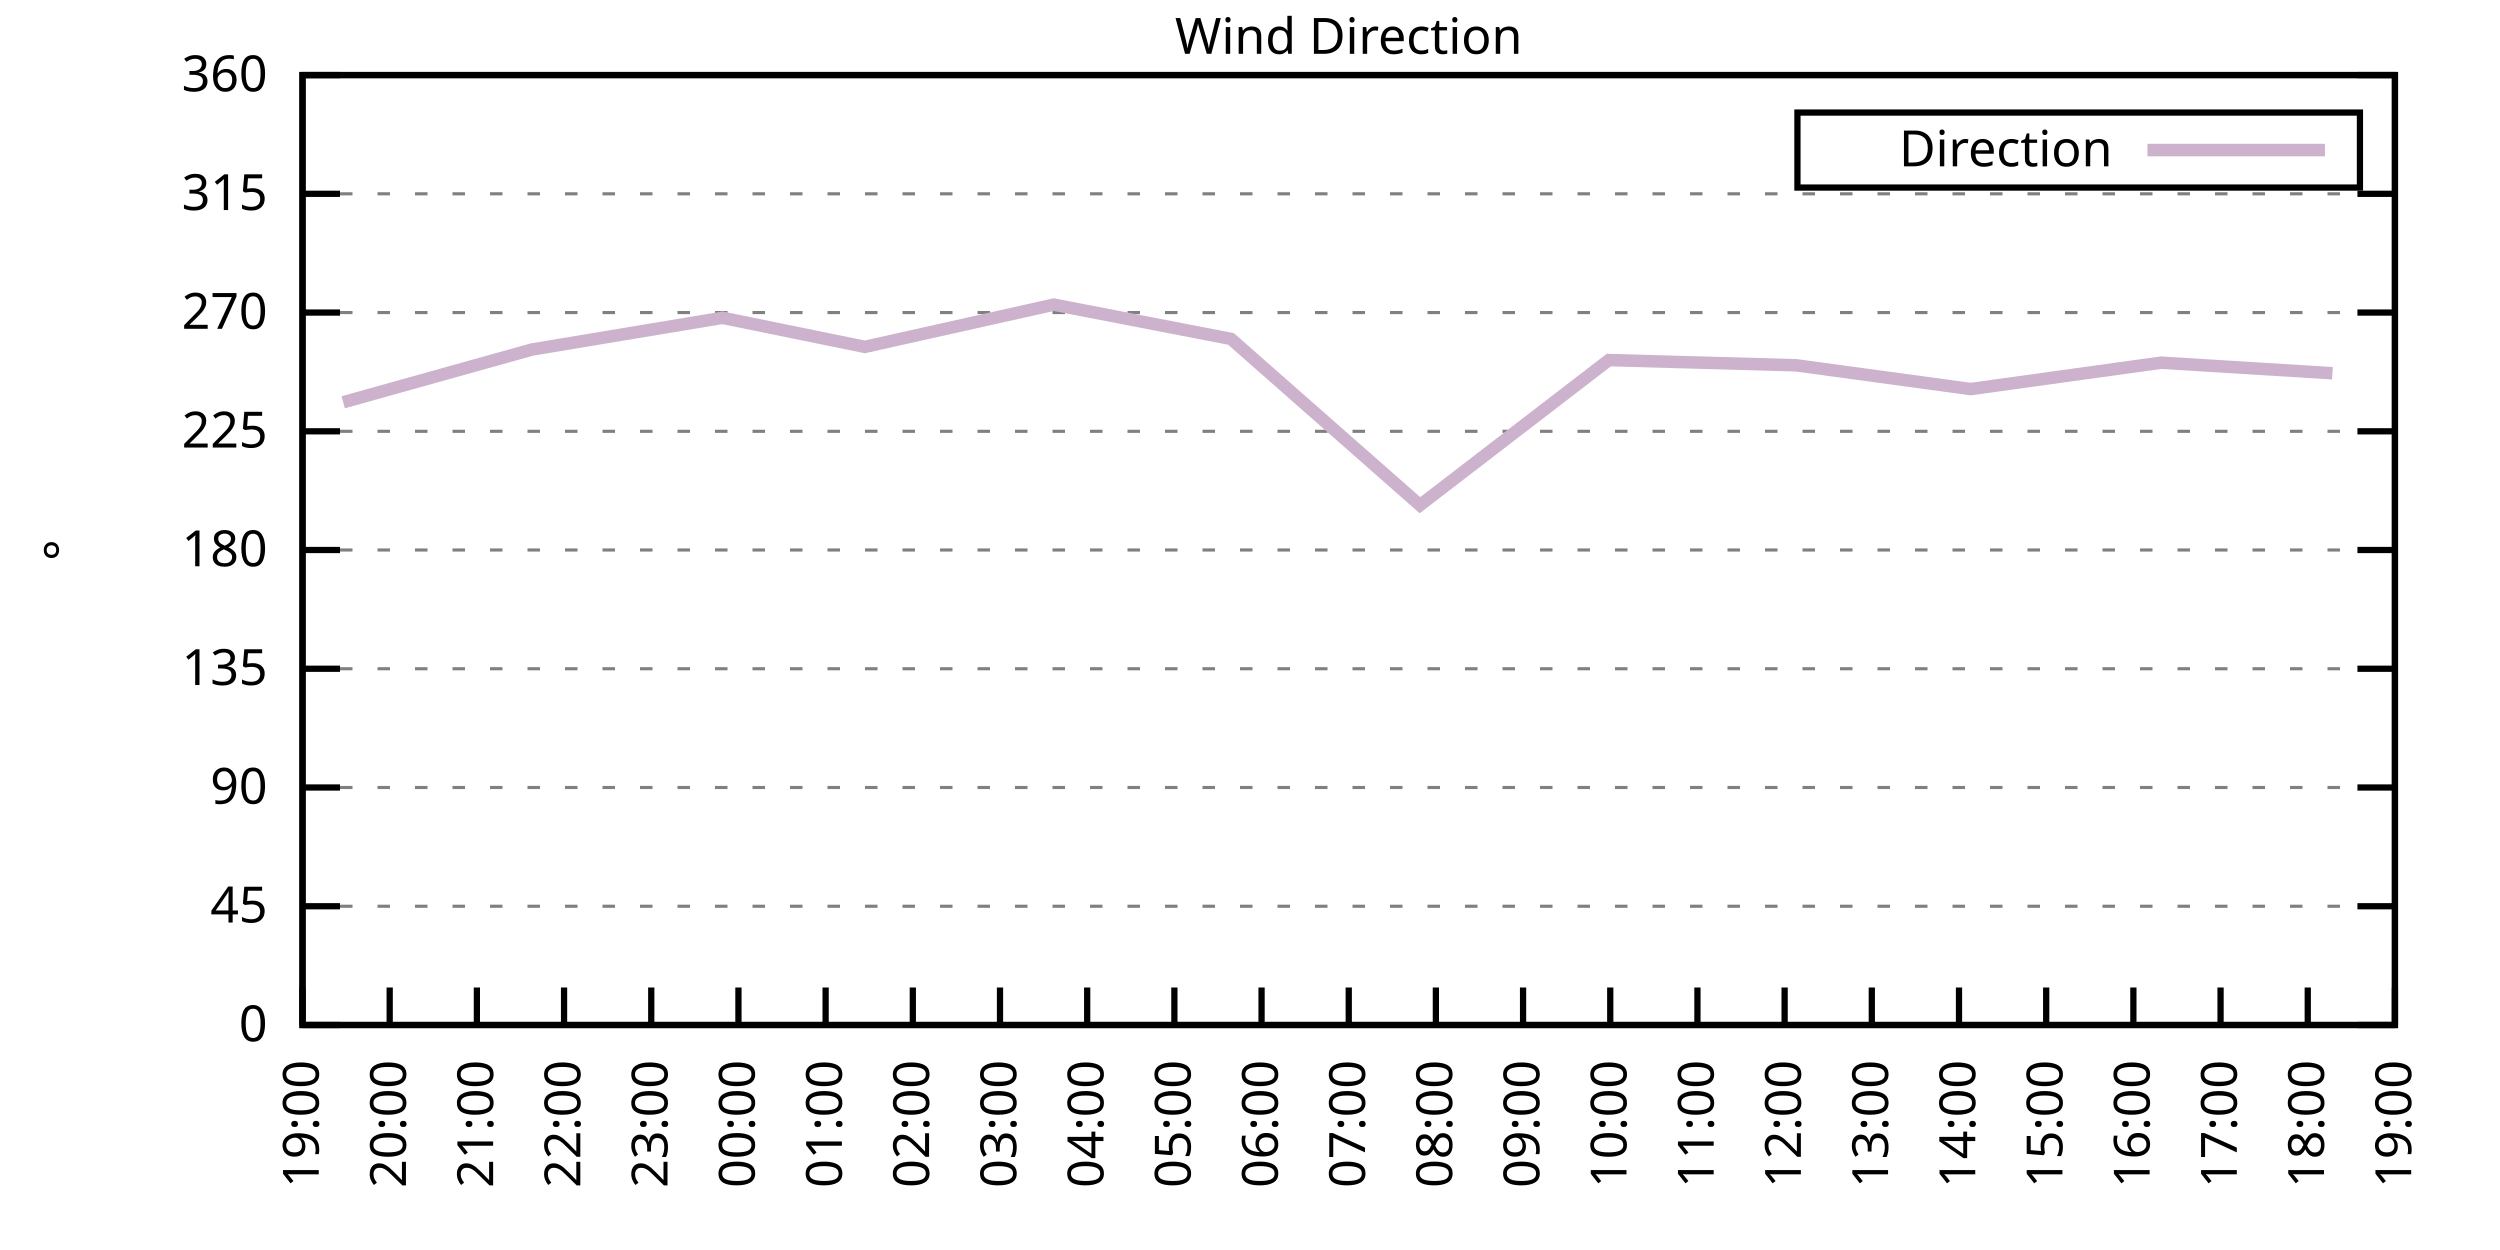
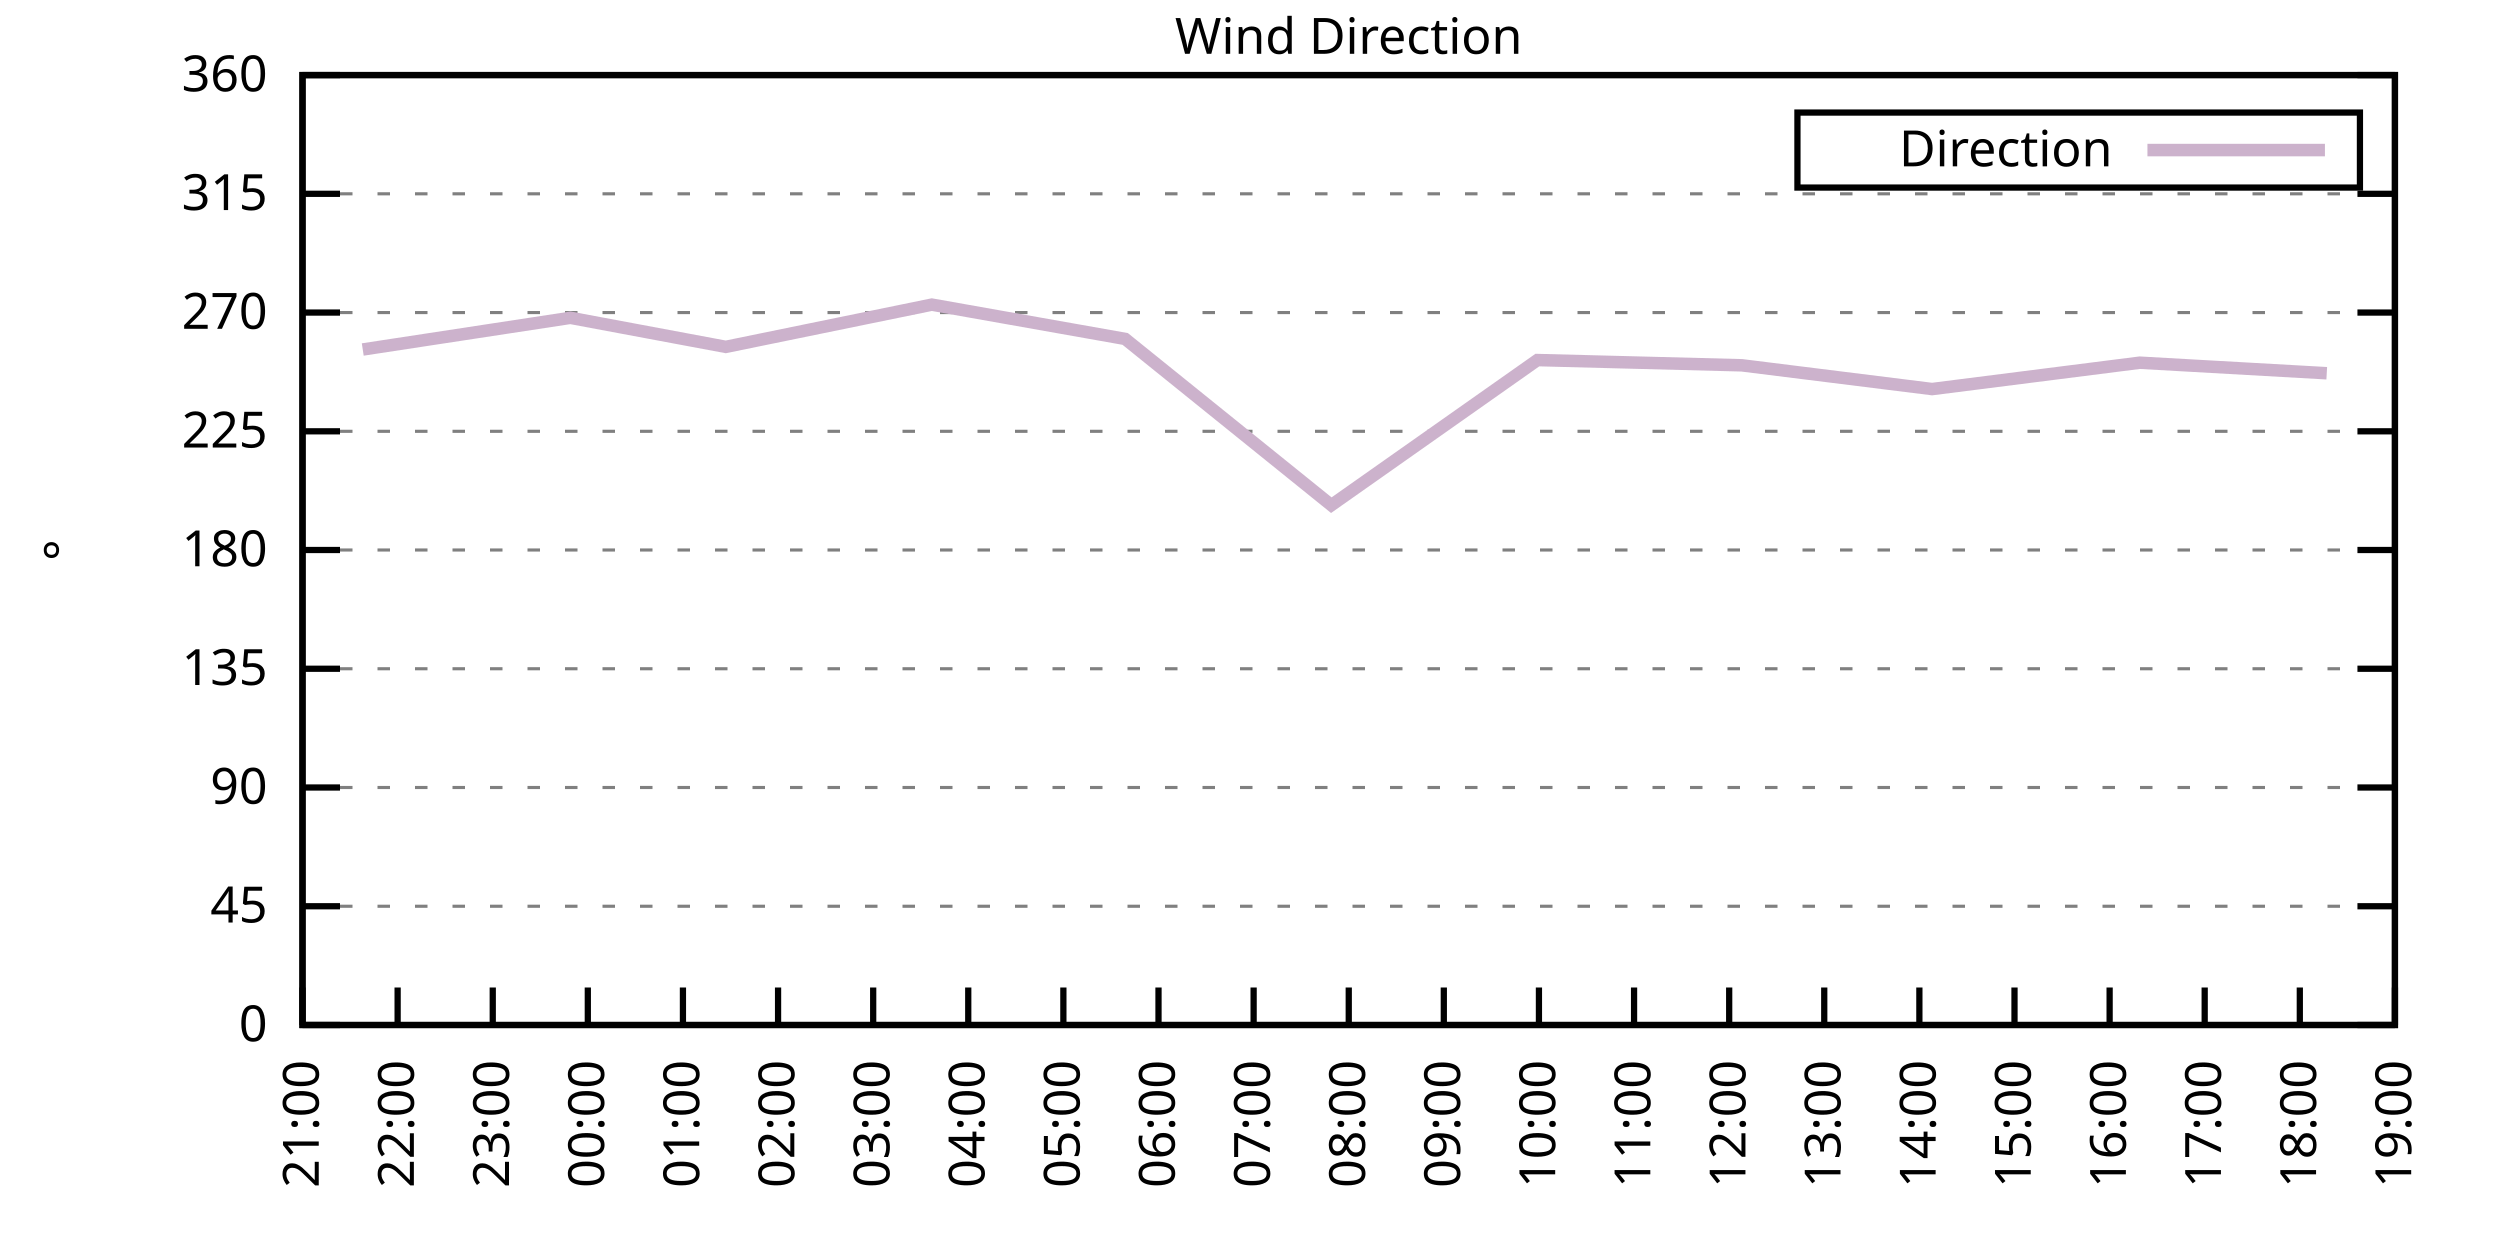
<svg xmlns="http://www.w3.org/2000/svg" xmlns:xlink="http://www.w3.org/1999/xlink" width="400" height="200" viewBox="0 0 400 200">
  <g id="gnuplot_canvas">
    <rect x="0" y="0" width="400" height="200" fill="none" />
    <defs>
      <circle id="gpDot" r="0.5" stroke-width="0.5" stroke="currentColor" />
      <path id="gpPt0" stroke-width="0.333" stroke="currentColor" d="M-1,0 h2 M0,-1 v2" />
      <path id="gpPt1" stroke-width="0.333" stroke="currentColor" d="M-1,-1 L1,1 M1,-1 L-1,1" />
      <path id="gpPt2" stroke-width="0.333" stroke="currentColor" d="M-1,0 L1,0 M0,-1 L0,1 M-1,-1 L1,1 M-1,1 L1,-1" />
      <rect id="gpPt3" stroke-width="0.333" stroke="currentColor" x="-1" y="-1" width="2" height="2" />
      <rect id="gpPt4" stroke-width="0.333" stroke="currentColor" fill="currentColor" x="-1" y="-1" width="2" height="2" />
      <circle id="gpPt5" stroke-width="0.333" stroke="currentColor" cx="0" cy="0" r="1" />
      <use xlink:href="#gpPt5" id="gpPt6" fill="currentColor" stroke="none" />
      <path id="gpPt7" stroke-width="0.333" stroke="currentColor" d="M0,-1.33 L-1.33,0.67 L1.33,0.67 z" />
      <use xlink:href="#gpPt7" id="gpPt8" fill="currentColor" stroke="none" />
      <use xlink:href="#gpPt7" id="gpPt9" stroke="currentColor" transform="rotate(180)" />
      <use xlink:href="#gpPt9" id="gpPt10" fill="currentColor" stroke="none" />
      <use xlink:href="#gpPt3" id="gpPt11" stroke="currentColor" transform="rotate(45)" />
      <use xlink:href="#gpPt11" id="gpPt12" fill="currentColor" stroke="none" />
      <path id="gpPt13" stroke-width="0.333" stroke="currentColor" d="M0,1.330 L1.265,0.411 L0.782,-1.067 L-0.782,-1.076 L-1.265,0.411 z" />
      <use xlink:href="#gpPt13" id="gpPt14" fill="currentColor" stroke="none" />
      <filter id="textbox" filterUnits="objectBoundingBox" x="0" y="0" height="1" width="1">
        <feFlood flood-color="white" flood-opacity="1" result="bgnd" />
        <feComposite in="SourceGraphic" in2="bgnd" operator="atop" />
      </filter>
      <filter id="greybox" filterUnits="objectBoundingBox" x="0" y="0" height="1" width="1">
        <feFlood flood-color="lightgrey" flood-opacity="1" result="grey" />
        <feComposite in="SourceGraphic" in2="grey" operator="atop" />
      </filter>
    </defs>
    <g fill="none" color="white" stroke="currentColor" stroke-width="1.00" stroke-linecap="butt" stroke-linejoin="miter">
</g>
    <g fill="none" color="black" stroke="currentColor" stroke-width="1.00" stroke-linecap="butt" stroke-linejoin="miter">
      <g stroke="none" shape-rendering="crispEdges">
        <polygon fill="rgb(255, 255, 255)" points="48.40,164.00 383.18,164.00 383.18,12.02 48.40,12.02 " />
      </g>
    </g>
    <g fill="none" color="black" stroke="currentColor" stroke-width="1.00" stroke-linecap="butt" stroke-linejoin="miter">
</g>
    <g fill="none" color="black" stroke="black" stroke-width="0.50" stroke-linecap="butt" stroke-linejoin="miter">
</g>
    <g fill="none" color="gray" stroke="currentColor" stroke-width="0.50" stroke-linecap="butt" stroke-linejoin="miter">
      <path stroke="gray" stroke-dasharray="2,4" class="gridline" d="M48.40,164.00 L383.19,164.00  " />
    </g>
    <g fill="none" color="gray" stroke="gray" stroke-width="1.00" stroke-linecap="butt" stroke-linejoin="miter">
</g>
    <g fill="none" color="black" stroke="currentColor" stroke-width="1.00" stroke-linecap="butt" stroke-linejoin="miter">
      <path stroke="black" d="M48.40,164.00 L54.40,164.00 M383.19,164.00 L377.19,164.00  " />
      <g transform="translate(42.80,166.60)" stroke="none" fill="black" font-family="Sans" font-size="8.00" text-anchor="end">
        <text>
          <tspan font-family="Sans"> 0</tspan>
        </text>
      </g>
    </g>
    <g fill="none" color="black" stroke="currentColor" stroke-width="1.00" stroke-linecap="butt" stroke-linejoin="miter">
</g>
    <g fill="none" color="black" stroke="black" stroke-width="0.50" stroke-linecap="butt" stroke-linejoin="miter">
</g>
    <g fill="none" color="gray" stroke="currentColor" stroke-width="0.50" stroke-linecap="butt" stroke-linejoin="miter">
      <path stroke="gray" stroke-dasharray="2,4" class="gridline" d="M48.40,145.00 L383.19,145.00  " />
    </g>
    <g fill="none" color="gray" stroke="gray" stroke-width="1.00" stroke-linecap="butt" stroke-linejoin="miter">
</g>
    <g fill="none" color="black" stroke="currentColor" stroke-width="1.00" stroke-linecap="butt" stroke-linejoin="miter">
      <path stroke="black" d="M48.40,145.00 L54.40,145.00 M383.19,145.00 L377.19,145.00  " />
      <g transform="translate(42.80,147.60)" stroke="none" fill="black" font-family="Sans" font-size="8.00" text-anchor="end">
        <text>
          <tspan font-family="Sans"> 45</tspan>
        </text>
      </g>
    </g>
    <g fill="none" color="black" stroke="currentColor" stroke-width="1.00" stroke-linecap="butt" stroke-linejoin="miter">
</g>
    <g fill="none" color="black" stroke="black" stroke-width="0.50" stroke-linecap="butt" stroke-linejoin="miter">
</g>
    <g fill="none" color="gray" stroke="currentColor" stroke-width="0.50" stroke-linecap="butt" stroke-linejoin="miter">
      <path stroke="gray" stroke-dasharray="2,4" class="gridline" d="M48.40,126.00 L383.19,126.00  " />
    </g>
    <g fill="none" color="gray" stroke="gray" stroke-width="1.00" stroke-linecap="butt" stroke-linejoin="miter">
</g>
    <g fill="none" color="black" stroke="currentColor" stroke-width="1.00" stroke-linecap="butt" stroke-linejoin="miter">
      <path stroke="black" d="M48.40,126.00 L54.40,126.00 M383.19,126.00 L377.19,126.00  " />
      <g transform="translate(42.80,128.60)" stroke="none" fill="black" font-family="Sans" font-size="8.00" text-anchor="end">
        <text>
          <tspan font-family="Sans"> 90</tspan>
        </text>
      </g>
    </g>
    <g fill="none" color="black" stroke="currentColor" stroke-width="1.00" stroke-linecap="butt" stroke-linejoin="miter">
</g>
    <g fill="none" color="black" stroke="black" stroke-width="0.50" stroke-linecap="butt" stroke-linejoin="miter">
</g>
    <g fill="none" color="gray" stroke="currentColor" stroke-width="0.50" stroke-linecap="butt" stroke-linejoin="miter">
      <path stroke="gray" stroke-dasharray="2,4" class="gridline" d="M48.40,107.00 L383.19,107.00  " />
    </g>
    <g fill="none" color="gray" stroke="gray" stroke-width="1.00" stroke-linecap="butt" stroke-linejoin="miter">
</g>
    <g fill="none" color="black" stroke="currentColor" stroke-width="1.00" stroke-linecap="butt" stroke-linejoin="miter">
      <path stroke="black" d="M48.40,107.00 L54.40,107.00 M383.19,107.00 L377.19,107.00  " />
      <g transform="translate(42.80,109.60)" stroke="none" fill="black" font-family="Sans" font-size="8.00" text-anchor="end">
        <text>
          <tspan font-family="Sans"> 135</tspan>
        </text>
      </g>
    </g>
    <g fill="none" color="black" stroke="currentColor" stroke-width="1.00" stroke-linecap="butt" stroke-linejoin="miter">
</g>
    <g fill="none" color="black" stroke="black" stroke-width="0.50" stroke-linecap="butt" stroke-linejoin="miter">
</g>
    <g fill="none" color="gray" stroke="currentColor" stroke-width="0.50" stroke-linecap="butt" stroke-linejoin="miter">
      <path stroke="gray" stroke-dasharray="2,4" class="gridline" d="M48.40,88.00 L383.19,88.00  " />
    </g>
    <g fill="none" color="gray" stroke="gray" stroke-width="1.00" stroke-linecap="butt" stroke-linejoin="miter">
</g>
    <g fill="none" color="black" stroke="currentColor" stroke-width="1.00" stroke-linecap="butt" stroke-linejoin="miter">
      <path stroke="black" d="M48.40,88.00 L54.40,88.00 M383.19,88.00 L377.19,88.00  " />
      <g transform="translate(42.80,90.60)" stroke="none" fill="black" font-family="Sans" font-size="8.00" text-anchor="end">
        <text>
          <tspan font-family="Sans"> 180</tspan>
        </text>
      </g>
    </g>
    <g fill="none" color="black" stroke="currentColor" stroke-width="1.00" stroke-linecap="butt" stroke-linejoin="miter">
</g>
    <g fill="none" color="black" stroke="black" stroke-width="0.50" stroke-linecap="butt" stroke-linejoin="miter">
</g>
    <g fill="none" color="gray" stroke="currentColor" stroke-width="0.50" stroke-linecap="butt" stroke-linejoin="miter">
      <path stroke="gray" stroke-dasharray="2,4" class="gridline" d="M48.40,69.01 L383.19,69.01  " />
    </g>
    <g fill="none" color="gray" stroke="gray" stroke-width="1.00" stroke-linecap="butt" stroke-linejoin="miter">
</g>
    <g fill="none" color="black" stroke="currentColor" stroke-width="1.00" stroke-linecap="butt" stroke-linejoin="miter">
      <path stroke="black" d="M48.40,69.01 L54.40,69.01 M383.19,69.01 L377.19,69.01  " />
      <g transform="translate(42.80,71.61)" stroke="none" fill="black" font-family="Sans" font-size="8.00" text-anchor="end">
        <text>
          <tspan font-family="Sans"> 225</tspan>
        </text>
      </g>
    </g>
    <g fill="none" color="black" stroke="currentColor" stroke-width="1.00" stroke-linecap="butt" stroke-linejoin="miter">
</g>
    <g fill="none" color="black" stroke="black" stroke-width="0.50" stroke-linecap="butt" stroke-linejoin="miter">
</g>
    <g fill="none" color="gray" stroke="currentColor" stroke-width="0.50" stroke-linecap="butt" stroke-linejoin="miter">
      <path stroke="gray" stroke-dasharray="2,4" class="gridline" d="M48.40,50.01 L383.19,50.01  " />
    </g>
    <g fill="none" color="gray" stroke="gray" stroke-width="1.00" stroke-linecap="butt" stroke-linejoin="miter">
</g>
    <g fill="none" color="black" stroke="currentColor" stroke-width="1.00" stroke-linecap="butt" stroke-linejoin="miter">
      <path stroke="black" d="M48.40,50.01 L54.40,50.01 M383.19,50.01 L377.19,50.01  " />
      <g transform="translate(42.80,52.61)" stroke="none" fill="black" font-family="Sans" font-size="8.00" text-anchor="end">
        <text>
          <tspan font-family="Sans"> 270</tspan>
        </text>
      </g>
    </g>
    <g fill="none" color="black" stroke="currentColor" stroke-width="1.00" stroke-linecap="butt" stroke-linejoin="miter">
</g>
    <g fill="none" color="black" stroke="black" stroke-width="0.50" stroke-linecap="butt" stroke-linejoin="miter">
</g>
    <g fill="none" color="gray" stroke="currentColor" stroke-width="0.50" stroke-linecap="butt" stroke-linejoin="miter">
      <path stroke="gray" stroke-dasharray="2,4" class="gridline" d="M48.40,31.01 L383.19,31.01  " />
    </g>
    <g fill="none" color="gray" stroke="gray" stroke-width="1.00" stroke-linecap="butt" stroke-linejoin="miter">
</g>
    <g fill="none" color="black" stroke="currentColor" stroke-width="1.00" stroke-linecap="butt" stroke-linejoin="miter">
      <path stroke="black" d="M48.40,31.01 L54.40,31.01 M383.19,31.01 L377.19,31.01  " />
      <g transform="translate(42.80,33.61)" stroke="none" fill="black" font-family="Sans" font-size="8.00" text-anchor="end">
        <text>
          <tspan font-family="Sans"> 315</tspan>
        </text>
      </g>
    </g>
    <g fill="none" color="black" stroke="currentColor" stroke-width="1.00" stroke-linecap="butt" stroke-linejoin="miter">
</g>
    <g fill="none" color="black" stroke="black" stroke-width="0.50" stroke-linecap="butt" stroke-linejoin="miter">
</g>
    <g fill="none" color="gray" stroke="currentColor" stroke-width="0.50" stroke-linecap="butt" stroke-linejoin="miter">
      <path stroke="gray" stroke-dasharray="2,4" class="gridline" d="M48.40,12.01 L383.19,12.01  " />
    </g>
    <g fill="none" color="gray" stroke="gray" stroke-width="1.00" stroke-linecap="butt" stroke-linejoin="miter">
</g>
    <g fill="none" color="black" stroke="currentColor" stroke-width="1.00" stroke-linecap="butt" stroke-linejoin="miter">
      <path stroke="black" d="M48.40,12.01 L54.40,12.01 M383.19,12.01 L377.19,12.01  " />
      <g transform="translate(42.80,14.61)" stroke="none" fill="black" font-family="Sans" font-size="8.00" text-anchor="end">
        <text>
          <tspan font-family="Sans"> 360</tspan>
        </text>
      </g>
    </g>
    <g fill="none" color="black" stroke="currentColor" stroke-width="1.00" stroke-linecap="butt" stroke-linejoin="miter">
      <path stroke="black" d="M48.40,164.00 L48.40,158.00  " />
      <g transform="translate(51.00,169.60) rotate(270.00)" stroke="none" fill="black" font-family="Sans" font-size="8.00" text-anchor="end">
        <text>
-           <tspan font-family="Sans">19:00</tspan>
-         </text>
-       </g>
-     </g>
-     <g fill="none" color="black" stroke="currentColor" stroke-width="1.00" stroke-linecap="butt" stroke-linejoin="miter">
-       <path stroke="black" d="M62.35,164.00 L62.35,158.00  " />
-       <g transform="translate(64.95,169.60) rotate(270.00)" stroke="none" fill="black" font-family="Sans" font-size="8.00" text-anchor="end">
-         <text>
-           <tspan font-family="Sans">20:00</tspan>
-         </text>
-       </g>
-     </g>
-     <g fill="none" color="black" stroke="currentColor" stroke-width="1.00" stroke-linecap="butt" stroke-linejoin="miter">
-       <path stroke="black" d="M76.30,164.00 L76.30,158.00  " />
-       <g transform="translate(78.90,169.60) rotate(270.00)" stroke="none" fill="black" font-family="Sans" font-size="8.00" text-anchor="end">
-         <text>
          <tspan font-family="Sans">21:00</tspan>
        </text>
      </g>
    </g>
    <g fill="none" color="black" stroke="currentColor" stroke-width="1.00" stroke-linecap="butt" stroke-linejoin="miter">
-       <path stroke="black" d="M90.25,164.00 L90.25,158.00  " />
-       <g transform="translate(92.85,169.60) rotate(270.00)" stroke="none" fill="black" font-family="Sans" font-size="8.00" text-anchor="end">
+       <path stroke="black" d="M63.62,164.00 L63.62,158.00  " />
+       <g transform="translate(66.22,169.60) rotate(270.00)" stroke="none" fill="black" font-family="Sans" font-size="8.00" text-anchor="end">
        <text>
          <tspan font-family="Sans">22:00</tspan>
        </text>
      </g>
    </g>
    <g fill="none" color="black" stroke="currentColor" stroke-width="1.00" stroke-linecap="butt" stroke-linejoin="miter">
-       <path stroke="black" d="M104.20,164.00 L104.20,158.00  " />
-       <g transform="translate(106.80,169.60) rotate(270.00)" stroke="none" fill="black" font-family="Sans" font-size="8.00" text-anchor="end">
+       <path stroke="black" d="M78.84,164.00 L78.84,158.00  " />
+       <g transform="translate(81.44,169.60) rotate(270.00)" stroke="none" fill="black" font-family="Sans" font-size="8.00" text-anchor="end">
        <text>
          <tspan font-family="Sans">23:00</tspan>
        </text>
      </g>
    </g>
    <g fill="none" color="black" stroke="currentColor" stroke-width="1.00" stroke-linecap="butt" stroke-linejoin="miter">
-       <path stroke="black" d="M118.15,164.00 L118.15,158.00  " />
-       <g transform="translate(120.75,169.60) rotate(270.00)" stroke="none" fill="black" font-family="Sans" font-size="8.00" text-anchor="end">
+       <path stroke="black" d="M94.05,164.00 L94.05,158.00  " />
+       <g transform="translate(96.65,169.60) rotate(270.00)" stroke="none" fill="black" font-family="Sans" font-size="8.00" text-anchor="end">
        <text>
          <tspan font-family="Sans">00:00</tspan>
        </text>
      </g>
    </g>
    <g fill="none" color="black" stroke="currentColor" stroke-width="1.00" stroke-linecap="butt" stroke-linejoin="miter">
-       <path stroke="black" d="M132.10,164.00 L132.10,158.00  " />
-       <g transform="translate(134.70,169.60) rotate(270.00)" stroke="none" fill="black" font-family="Sans" font-size="8.00" text-anchor="end">
+       <path stroke="black" d="M109.27,164.00 L109.27,158.00  " />
+       <g transform="translate(111.87,169.60) rotate(270.00)" stroke="none" fill="black" font-family="Sans" font-size="8.00" text-anchor="end">
        <text>
          <tspan font-family="Sans">01:00</tspan>
        </text>
      </g>
    </g>
    <g fill="none" color="black" stroke="currentColor" stroke-width="1.00" stroke-linecap="butt" stroke-linejoin="miter">
-       <path stroke="black" d="M146.05,164.00 L146.05,158.00  " />
-       <g transform="translate(148.65,169.60) rotate(270.00)" stroke="none" fill="black" font-family="Sans" font-size="8.00" text-anchor="end">
+       <path stroke="black" d="M124.49,164.00 L124.49,158.00  " />
+       <g transform="translate(127.09,169.60) rotate(270.00)" stroke="none" fill="black" font-family="Sans" font-size="8.00" text-anchor="end">
        <text>
          <tspan font-family="Sans">02:00</tspan>
        </text>
      </g>
    </g>
    <g fill="none" color="black" stroke="currentColor" stroke-width="1.00" stroke-linecap="butt" stroke-linejoin="miter">
-       <path stroke="black" d="M160.00,164.00 L160.00,158.00  " />
-       <g transform="translate(162.60,169.60) rotate(270.00)" stroke="none" fill="black" font-family="Sans" font-size="8.00" text-anchor="end">
+       <path stroke="black" d="M139.71,164.00 L139.71,158.00  " />
+       <g transform="translate(142.31,169.60) rotate(270.00)" stroke="none" fill="black" font-family="Sans" font-size="8.00" text-anchor="end">
        <text>
          <tspan font-family="Sans">03:00</tspan>
        </text>
      </g>
    </g>
    <g fill="none" color="black" stroke="currentColor" stroke-width="1.00" stroke-linecap="butt" stroke-linejoin="miter">
-       <path stroke="black" d="M173.95,164.00 L173.95,158.00  " />
-       <g transform="translate(176.55,169.60) rotate(270.00)" stroke="none" fill="black" font-family="Sans" font-size="8.00" text-anchor="end">
+       <path stroke="black" d="M154.92,164.00 L154.92,158.00  " />
+       <g transform="translate(157.52,169.60) rotate(270.00)" stroke="none" fill="black" font-family="Sans" font-size="8.00" text-anchor="end">
        <text>
          <tspan font-family="Sans">04:00</tspan>
        </text>
      </g>
    </g>
    <g fill="none" color="black" stroke="currentColor" stroke-width="1.00" stroke-linecap="butt" stroke-linejoin="miter">
-       <path stroke="black" d="M187.90,164.00 L187.90,158.00  " />
-       <g transform="translate(190.50,169.60) rotate(270.00)" stroke="none" fill="black" font-family="Sans" font-size="8.00" text-anchor="end">
+       <path stroke="black" d="M170.14,164.00 L170.14,158.00  " />
+       <g transform="translate(172.74,169.60) rotate(270.00)" stroke="none" fill="black" font-family="Sans" font-size="8.00" text-anchor="end">
        <text>
          <tspan font-family="Sans">05:00</tspan>
        </text>
      </g>
    </g>
    <g fill="none" color="black" stroke="currentColor" stroke-width="1.00" stroke-linecap="butt" stroke-linejoin="miter">
-       <path stroke="black" d="M201.85,164.00 L201.85,158.00  " />
-       <g transform="translate(204.45,169.60) rotate(270.00)" stroke="none" fill="black" font-family="Sans" font-size="8.00" text-anchor="end">
+       <path stroke="black" d="M185.36,164.00 L185.36,158.00  " />
+       <g transform="translate(187.96,169.60) rotate(270.00)" stroke="none" fill="black" font-family="Sans" font-size="8.00" text-anchor="end">
        <text>
          <tspan font-family="Sans">06:00</tspan>
+         </text>
+       </g>
+     </g>
+     <g fill="none" color="black" stroke="currentColor" stroke-width="1.00" stroke-linecap="butt" stroke-linejoin="miter">
+       <path stroke="black" d="M200.58,164.00 L200.58,158.00  " />
+       <g transform="translate(203.18,169.60) rotate(270.00)" stroke="none" fill="black" font-family="Sans" font-size="8.00" text-anchor="end">
+         <text>
+           <tspan font-family="Sans">07:00</tspan>
        </text>
      </g>
    </g>
    <g fill="none" color="black" stroke="currentColor" stroke-width="1.00" stroke-linecap="butt" stroke-linejoin="miter">
      <path stroke="black" d="M215.80,164.00 L215.80,158.00  " />
      <g transform="translate(218.40,169.60) rotate(270.00)" stroke="none" fill="black" font-family="Sans" font-size="8.00" text-anchor="end">
        <text>
-           <tspan font-family="Sans">07:00</tspan>
-         </text>
-       </g>
-     </g>
-     <g fill="none" color="black" stroke="currentColor" stroke-width="1.00" stroke-linecap="butt" stroke-linejoin="miter">
-       <path stroke="black" d="M229.74,164.00 L229.74,158.00  " />
-       <g transform="translate(232.34,169.60) rotate(270.00)" stroke="none" fill="black" font-family="Sans" font-size="8.00" text-anchor="end">
-         <text>
          <tspan font-family="Sans">08:00</tspan>
        </text>
      </g>
    </g>
    <g fill="none" color="black" stroke="currentColor" stroke-width="1.00" stroke-linecap="butt" stroke-linejoin="miter">
-       <path stroke="black" d="M243.69,164.00 L243.69,158.00  " />
-       <g transform="translate(246.29,169.60) rotate(270.00)" stroke="none" fill="black" font-family="Sans" font-size="8.00" text-anchor="end">
+       <path stroke="black" d="M231.01,164.00 L231.01,158.00  " />
+       <g transform="translate(233.61,169.60) rotate(270.00)" stroke="none" fill="black" font-family="Sans" font-size="8.00" text-anchor="end">
        <text>
          <tspan font-family="Sans">09:00</tspan>
        </text>
      </g>
    </g>
    <g fill="none" color="black" stroke="currentColor" stroke-width="1.00" stroke-linecap="butt" stroke-linejoin="miter">
-       <path stroke="black" d="M257.64,164.00 L257.64,158.00  " />
-       <g transform="translate(260.24,169.60) rotate(270.00)" stroke="none" fill="black" font-family="Sans" font-size="8.00" text-anchor="end">
+       <path stroke="black" d="M246.23,164.00 L246.23,158.00  " />
+       <g transform="translate(248.83,169.60) rotate(270.00)" stroke="none" fill="black" font-family="Sans" font-size="8.00" text-anchor="end">
        <text>
          <tspan font-family="Sans">10:00</tspan>
        </text>
      </g>
    </g>
    <g fill="none" color="black" stroke="currentColor" stroke-width="1.00" stroke-linecap="butt" stroke-linejoin="miter">
-       <path stroke="black" d="M271.59,164.00 L271.59,158.00  " />
-       <g transform="translate(274.19,169.60) rotate(270.00)" stroke="none" fill="black" font-family="Sans" font-size="8.00" text-anchor="end">
+       <path stroke="black" d="M261.45,164.00 L261.45,158.00  " />
+       <g transform="translate(264.05,169.60) rotate(270.00)" stroke="none" fill="black" font-family="Sans" font-size="8.00" text-anchor="end">
        <text>
          <tspan font-family="Sans">11:00</tspan>
        </text>
      </g>
    </g>
    <g fill="none" color="black" stroke="currentColor" stroke-width="1.00" stroke-linecap="butt" stroke-linejoin="miter">
-       <path stroke="black" d="M285.54,164.00 L285.54,158.00  " />
-       <g transform="translate(288.14,169.60) rotate(270.00)" stroke="none" fill="black" font-family="Sans" font-size="8.00" text-anchor="end">
+       <path stroke="black" d="M276.67,164.00 L276.67,158.00  " />
+       <g transform="translate(279.27,169.60) rotate(270.00)" stroke="none" fill="black" font-family="Sans" font-size="8.00" text-anchor="end">
        <text>
          <tspan font-family="Sans">12:00</tspan>
        </text>
      </g>
    </g>
    <g fill="none" color="black" stroke="currentColor" stroke-width="1.00" stroke-linecap="butt" stroke-linejoin="miter">
-       <path stroke="black" d="M299.49,164.00 L299.49,158.00  " />
-       <g transform="translate(302.09,169.60) rotate(270.00)" stroke="none" fill="black" font-family="Sans" font-size="8.00" text-anchor="end">
+       <path stroke="black" d="M291.88,164.00 L291.88,158.00  " />
+       <g transform="translate(294.48,169.60) rotate(270.00)" stroke="none" fill="black" font-family="Sans" font-size="8.00" text-anchor="end">
        <text>
          <tspan font-family="Sans">13:00</tspan>
        </text>
      </g>
    </g>
    <g fill="none" color="black" stroke="currentColor" stroke-width="1.00" stroke-linecap="butt" stroke-linejoin="miter">
-       <path stroke="black" d="M313.44,164.00 L313.44,158.00  " />
-       <g transform="translate(316.04,169.60) rotate(270.00)" stroke="none" fill="black" font-family="Sans" font-size="8.00" text-anchor="end">
+       <path stroke="black" d="M307.10,164.00 L307.10,158.00  " />
+       <g transform="translate(309.70,169.60) rotate(270.00)" stroke="none" fill="black" font-family="Sans" font-size="8.00" text-anchor="end">
        <text>
          <tspan font-family="Sans">14:00</tspan>
        </text>
      </g>
    </g>
    <g fill="none" color="black" stroke="currentColor" stroke-width="1.00" stroke-linecap="butt" stroke-linejoin="miter">
-       <path stroke="black" d="M327.39,164.00 L327.39,158.00  " />
-       <g transform="translate(329.99,169.60) rotate(270.00)" stroke="none" fill="black" font-family="Sans" font-size="8.00" text-anchor="end">
+       <path stroke="black" d="M322.32,164.00 L322.32,158.00  " />
+       <g transform="translate(324.92,169.60) rotate(270.00)" stroke="none" fill="black" font-family="Sans" font-size="8.00" text-anchor="end">
        <text>
          <tspan font-family="Sans">15:00</tspan>
        </text>
      </g>
    </g>
    <g fill="none" color="black" stroke="currentColor" stroke-width="1.00" stroke-linecap="butt" stroke-linejoin="miter">
-       <path stroke="black" d="M341.34,164.00 L341.34,158.00  " />
-       <g transform="translate(343.94,169.60) rotate(270.00)" stroke="none" fill="black" font-family="Sans" font-size="8.00" text-anchor="end">
+       <path stroke="black" d="M337.54,164.00 L337.54,158.00  " />
+       <g transform="translate(340.14,169.60) rotate(270.00)" stroke="none" fill="black" font-family="Sans" font-size="8.00" text-anchor="end">
        <text>
          <tspan font-family="Sans">16:00</tspan>
        </text>
      </g>
    </g>
    <g fill="none" color="black" stroke="currentColor" stroke-width="1.00" stroke-linecap="butt" stroke-linejoin="miter">
-       <path stroke="black" d="M355.29,164.00 L355.29,158.00  " />
-       <g transform="translate(357.89,169.60) rotate(270.00)" stroke="none" fill="black" font-family="Sans" font-size="8.00" text-anchor="end">
+       <path stroke="black" d="M352.75,164.00 L352.75,158.00  " />
+       <g transform="translate(355.35,169.60) rotate(270.00)" stroke="none" fill="black" font-family="Sans" font-size="8.00" text-anchor="end">
        <text>
          <tspan font-family="Sans">17:00</tspan>
        </text>
      </g>
    </g>
    <g fill="none" color="black" stroke="currentColor" stroke-width="1.00" stroke-linecap="butt" stroke-linejoin="miter">
-       <path stroke="black" d="M369.24,164.00 L369.24,158.00  " />
-       <g transform="translate(371.84,169.60) rotate(270.00)" stroke="none" fill="black" font-family="Sans" font-size="8.00" text-anchor="end">
+       <path stroke="black" d="M367.97,164.00 L367.97,158.00  " />
+       <g transform="translate(370.57,169.60) rotate(270.00)" stroke="none" fill="black" font-family="Sans" font-size="8.00" text-anchor="end">
        <text>
          <tspan font-family="Sans">18:00</tspan>
        </text>
      </g>
    </g>
    <g fill="none" color="black" stroke="currentColor" stroke-width="1.00" stroke-linecap="butt" stroke-linejoin="miter">
      <path stroke="black" d="M383.19,164.00 L383.19,158.00  " />
      <g transform="translate(385.79,169.60) rotate(270.00)" stroke="none" fill="black" font-family="Sans" font-size="8.00" text-anchor="end">
        <text>
          <tspan font-family="Sans">19:00</tspan>
        </text>
      </g>
    </g>
    <g fill="none" color="black" stroke="currentColor" stroke-width="1.00" stroke-linecap="butt" stroke-linejoin="miter">
</g>
    <g fill="none" color="black" stroke="currentColor" stroke-width="1.00" stroke-linecap="butt" stroke-linejoin="miter">
      <path stroke="black" d="M48.40,12.01 L48.40,164.00 L383.19,164.00 L383.19,12.01 L48.40,12.01 Z  " />
    </g>
    <g fill="none" color="black" stroke="currentColor" stroke-width="1.00" stroke-linecap="butt" stroke-linejoin="miter">
</g>
    <g fill="none" color="black" stroke="currentColor" stroke-width="1.00" stroke-linecap="butt" stroke-linejoin="miter">
      <path stroke="black" d="M287.59,30.01 L287.59,18.01 L377.59,18.01 L377.59,30.01 L287.59,30.01 Z  " />
    </g>
    <g id="Wind_direction_plot_1">
      <g fill="none" color="white" stroke="black" stroke-width="2.00" stroke-linecap="butt" stroke-linejoin="miter">
</g>
      <g fill="none" color="black" stroke="currentColor" stroke-width="2.00" stroke-linecap="butt" stroke-linejoin="miter">
        <g transform="translate(337.99,26.61)" stroke="none" fill="black" font-family="Sans" font-size="8.00" text-anchor="end">
          <text>
            <tspan font-family="Sans">Direction</tspan>
          </text>
        </g>
      </g>
      <g fill="none" color="black" stroke="currentColor" stroke-width="2.00" stroke-linecap="butt" stroke-linejoin="miter">
-         <path stroke="rgb(204, 178, 204)" d="M343.59,24.01 L371.99,24.01 M54.91,64.36 L85.13,55.92 L115.59,50.85 L138.37,55.50 L168.60,48.74 L196.96,54.23   L227.19,80.83 L257.41,57.61 L287.40,58.45 L315.30,62.25 L345.76,58.03 L373.19,59.72  " />
+         <path stroke="rgb(204, 178, 204)" d="M343.59,24.01 L371.99,24.01 M58.04,55.92 L91.26,50.85 L116.12,55.50 L149.09,48.74 L180.03,54.23 L213.01,80.83   L245.98,57.61 L278.69,58.45 L309.13,62.25 L342.36,58.03 L372.28,59.72  " />
      </g>
    </g>
    <g fill="none" color="black" stroke="currentColor" stroke-width="2.00" stroke-linecap="butt" stroke-linejoin="miter">
</g>
    <g fill="none" color="black" stroke="black" stroke-width="1.00" stroke-linecap="butt" stroke-linejoin="miter">
</g>
    <g fill="none" color="black" stroke="currentColor" stroke-width="1.00" stroke-linecap="butt" stroke-linejoin="miter">
      <path stroke="black" d="M48.40,12.01 L48.40,164.00 L383.19,164.00 L383.19,12.01 L48.40,12.01 Z  " />
      <g transform="translate(12.80,88.01) rotate(270.00)" stroke="none" fill="black" font-family="Sans" font-size="8.00" text-anchor="middle">
        <text>
          <tspan font-family="Sans">°</tspan>
        </text>
      </g>
    </g>
    <g fill="none" color="black" stroke="currentColor" stroke-width="1.00" stroke-linecap="butt" stroke-linejoin="miter">
</g>
    <g fill="none" color="black" stroke="currentColor" stroke-width="1.00" stroke-linecap="butt" stroke-linejoin="miter">
      <g transform="translate(215.79,8.61)" stroke="none" fill="black" font-family="Sans" font-size="8.00" text-anchor="middle">
        <text>
          <tspan font-family="Sans">Wind Direction</tspan>
        </text>
      </g>
    </g>
    <g fill="none" color="black" stroke="currentColor" stroke-width="1.00" stroke-linecap="butt" stroke-linejoin="miter">
</g>
  </g>
</svg>
